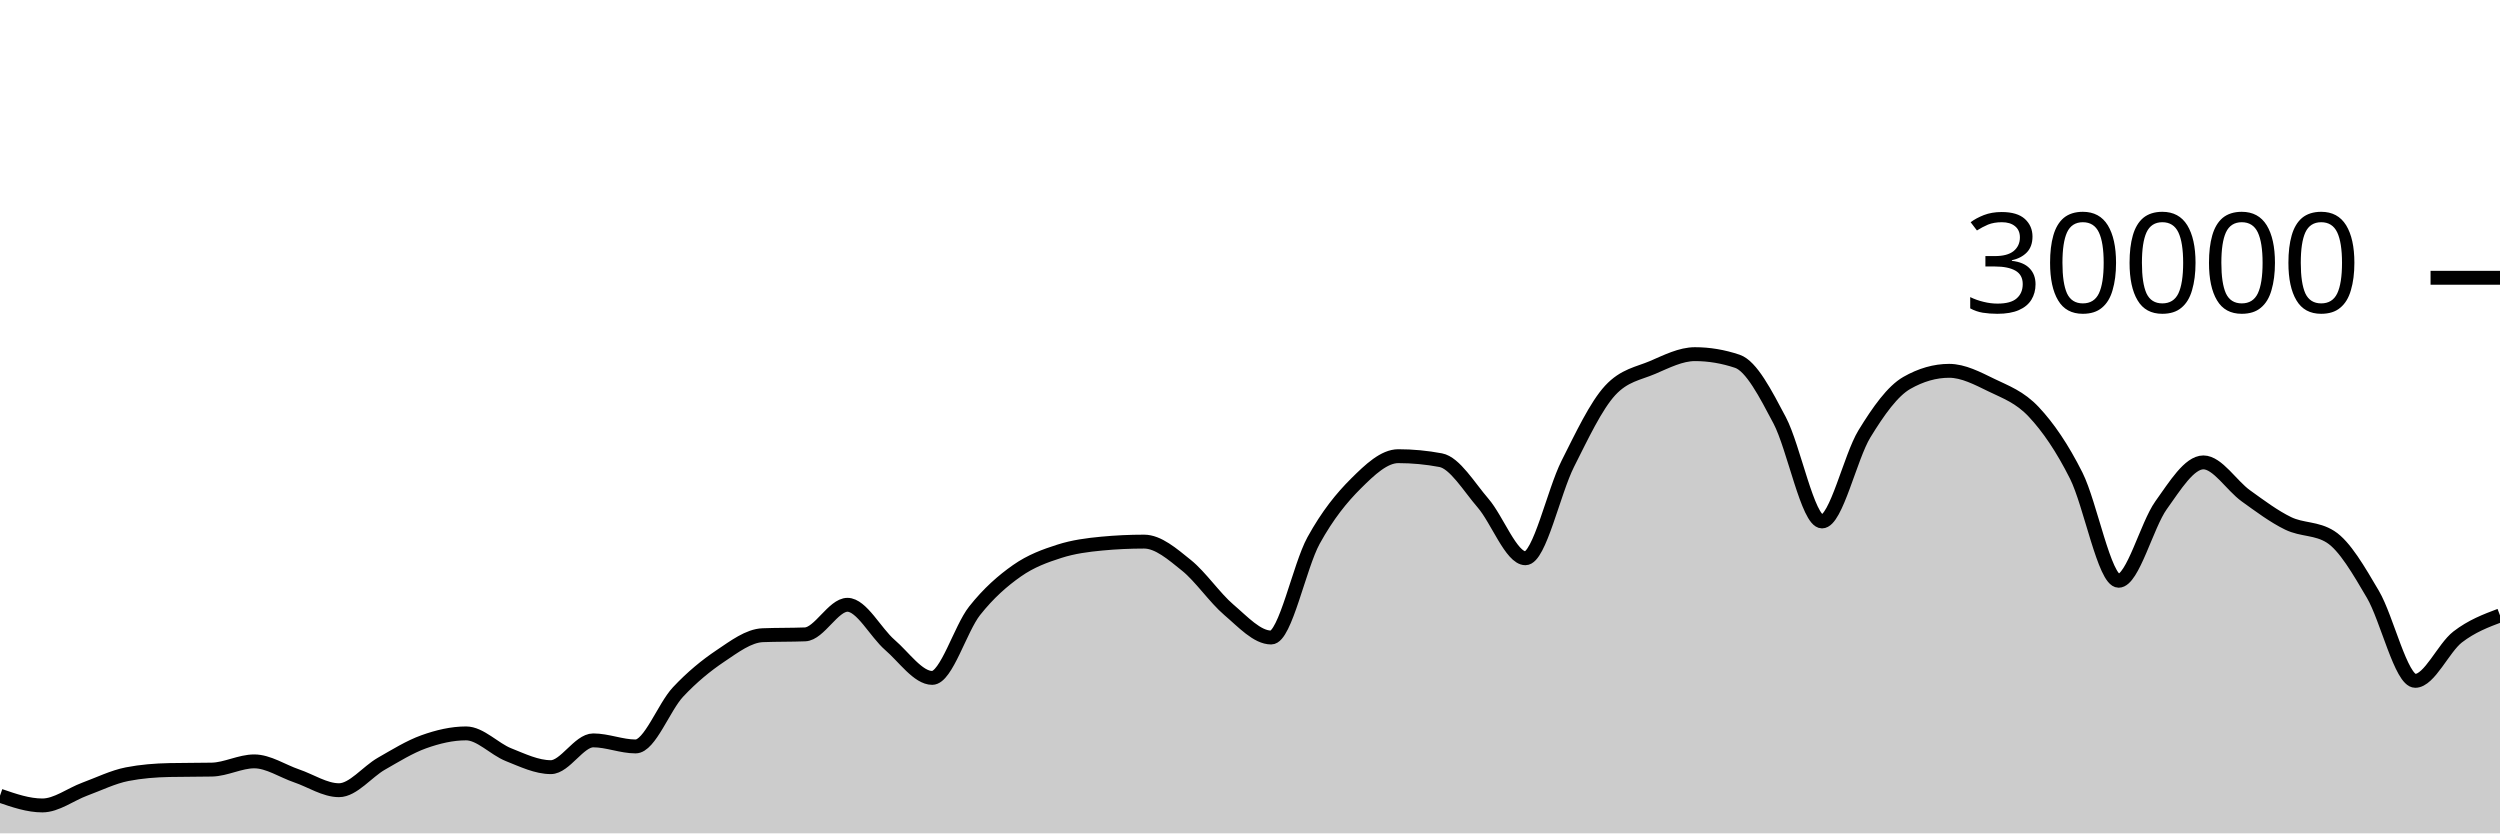
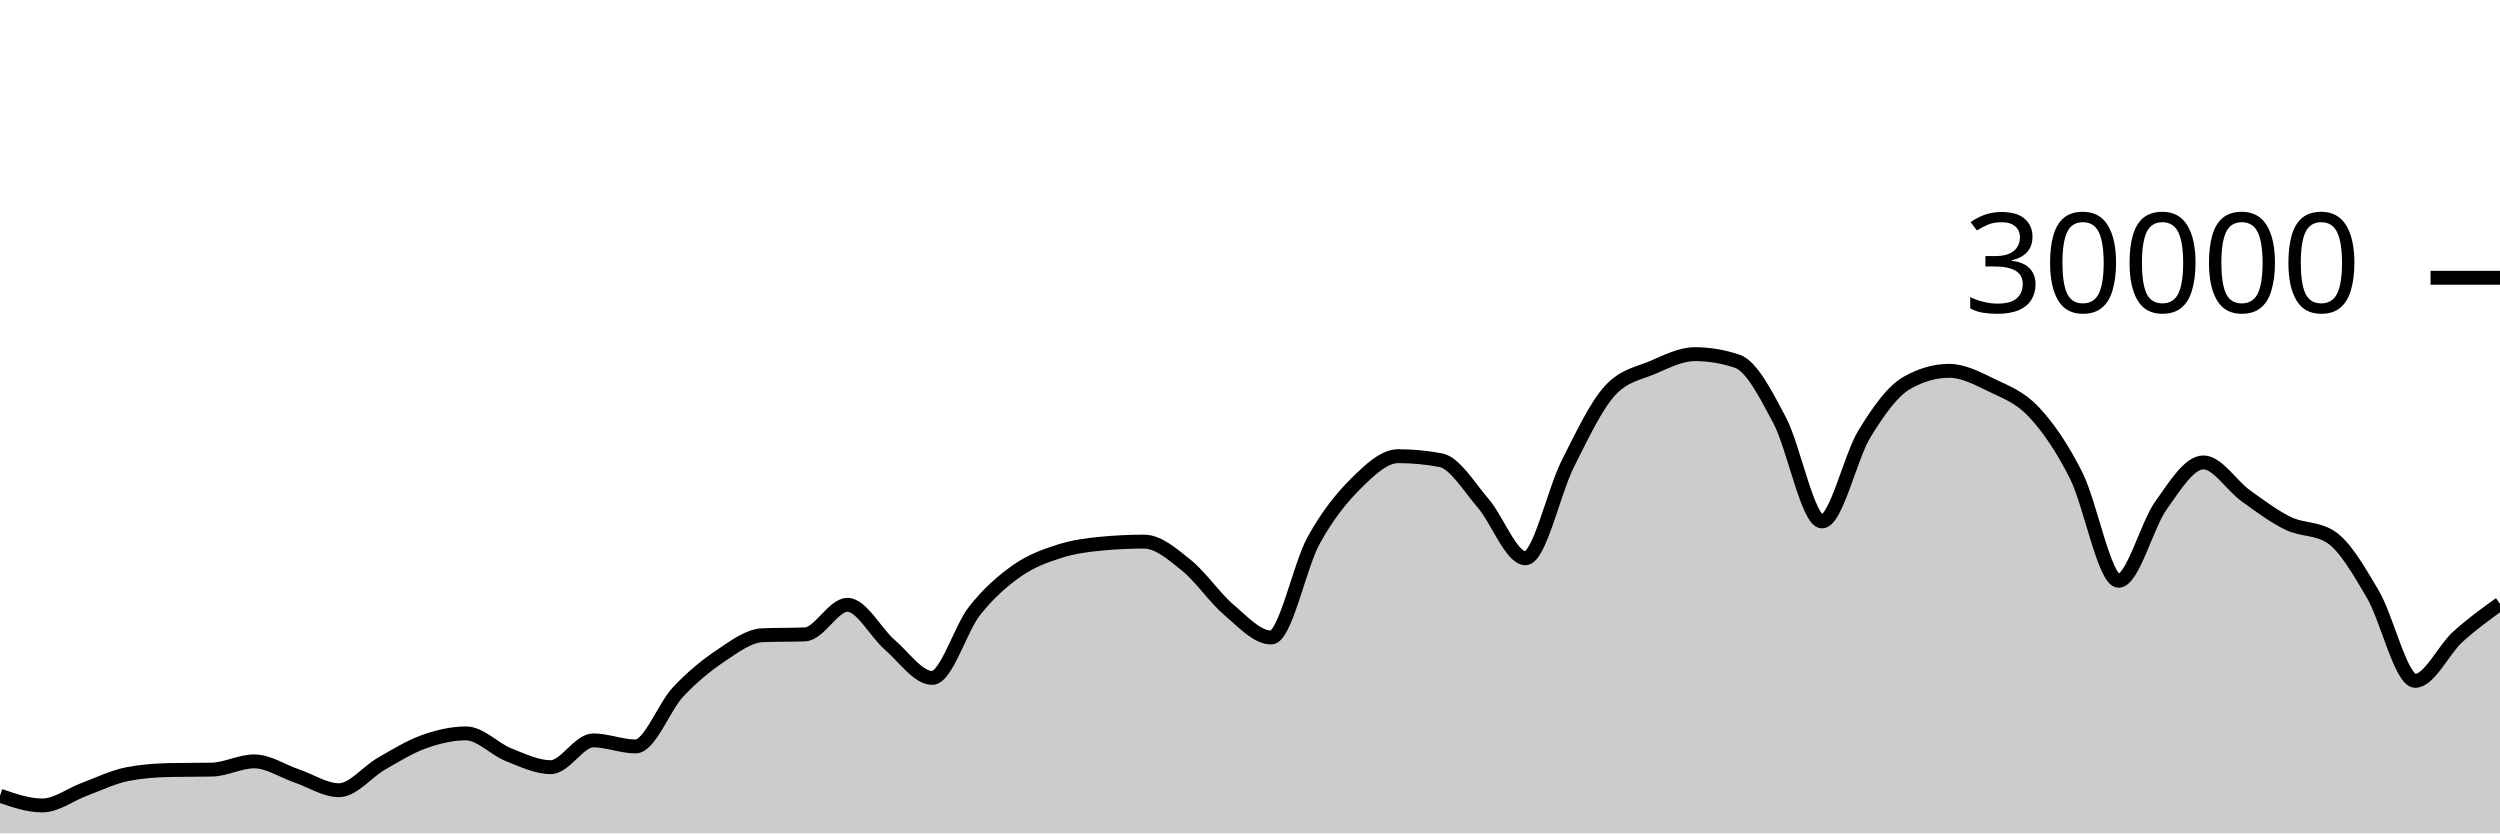
<svg xmlns="http://www.w3.org/2000/svg" viewBox="0 0 180 60">
  <g transform="translate(0,20)">
-     <path class="area" fill="rgba(0, 0, 0, 0.2)" d="M0,37.291C1.017,37.641,2.034,37.992,3.051,37.992C4.068,37.992,5.085,37.194,6.102,36.819C7.119,36.444,8.136,35.94,9.153,35.741C10.169,35.542,11.186,35.464,12.203,35.443C13.22,35.421,14.237,35.432,15.254,35.411C16.271,35.389,17.288,34.819,18.305,34.819C19.322,34.819,20.339,35.517,21.356,35.863C22.373,36.209,23.39,36.895,24.407,36.895C25.424,36.895,26.441,35.57,27.458,34.989C28.475,34.408,29.492,33.774,30.508,33.409C31.525,33.045,32.542,32.804,33.559,32.804C34.576,32.804,35.593,33.931,36.61,34.336C37.627,34.741,38.644,35.235,39.661,35.235C40.678,35.235,41.695,33.307,42.712,33.307C43.729,33.307,44.746,33.744,45.763,33.744C46.78,33.744,47.797,30.913,48.814,29.828C49.831,28.743,50.847,27.914,51.864,27.232C52.881,26.55,53.898,25.775,54.915,25.735C55.932,25.695,56.949,25.715,57.966,25.675C58.983,25.635,60,23.545,61.017,23.545C62.034,23.545,63.051,25.553,64.068,26.431C65.085,27.308,66.102,28.809,67.119,28.809C68.136,28.809,69.153,25.266,70.169,23.98C71.186,22.694,72.203,21.81,73.22,21.096C74.237,20.382,75.254,20.019,76.271,19.693C77.288,19.367,78.305,19.236,79.322,19.14C80.339,19.044,81.356,18.996,82.373,18.996C83.39,18.996,84.407,19.886,85.424,20.704C86.441,21.522,87.458,23.036,88.475,23.903C89.492,24.769,90.508,25.901,91.525,25.901C92.542,25.901,93.559,20.765,94.576,18.917C95.593,17.07,96.61,15.827,97.627,14.815C98.644,13.803,99.661,12.845,100.678,12.845C101.695,12.845,102.712,12.941,103.729,13.132C104.746,13.323,105.763,15.047,106.78,16.224C107.797,17.401,108.814,20.195,109.831,20.195C110.847,20.195,111.864,15.407,112.881,13.393C113.898,11.379,114.915,9.212,115.932,8.111C116.949,7.009,117.966,6.894,118.983,6.459C120,6.023,121.017,5.499,122.034,5.499C123.051,5.499,124.068,5.669,125.085,6.011C126.102,6.352,127.119,8.342,128.136,10.264C129.153,12.186,130.169,17.545,131.186,17.545C132.203,17.545,133.22,12.902,134.237,11.24C135.254,9.578,136.271,8.154,137.288,7.572C138.305,6.99,139.322,6.699,140.339,6.699C141.356,6.699,142.373,7.239,143.39,7.733C144.407,8.228,145.424,8.58,146.441,9.667C147.458,10.753,148.475,12.227,149.492,14.252C150.508,16.277,151.525,21.816,152.542,21.816C153.559,21.816,154.576,17.803,155.593,16.383C156.61,14.962,157.627,13.292,158.644,13.292C159.661,13.292,160.678,14.963,161.695,15.695C162.712,16.426,163.729,17.19,164.746,17.683C165.763,18.175,166.78,18.005,167.797,18.651C168.814,19.296,169.831,21.061,170.847,22.789C171.864,24.518,172.881,29.021,173.898,29.021C174.915,29.021,175.932,26.648,176.949,25.863C177.966,25.078,178.983,24.694,180,24.311L180,40C178.983,40,177.966,40,176.949,40C175.932,40,174.915,40,173.898,40C172.881,40,171.864,40,170.847,40C169.831,40,168.814,40,167.797,40C166.78,40,165.763,40,164.746,40C163.729,40,162.712,40,161.695,40C160.678,40,159.661,40,158.644,40C157.627,40,156.61,40,155.593,40C154.576,40,153.559,40,152.542,40C151.525,40,150.508,40,149.492,40C148.475,40,147.458,40,146.441,40C145.424,40,144.407,40,143.39,40C142.373,40,141.356,40,140.339,40C139.322,40,138.305,40,137.288,40C136.271,40,135.254,40,134.237,40C133.22,40,132.203,40,131.186,40C130.169,40,129.153,40,128.136,40C127.119,40,126.102,40,125.085,40C124.068,40,123.051,40,122.034,40C121.017,40,120,40,118.983,40C117.966,40,116.949,40,115.932,40C114.915,40,113.898,40,112.881,40C111.864,40,110.847,40,109.831,40C108.814,40,107.797,40,106.78,40C105.763,40,104.746,40,103.729,40C102.712,40,101.695,40,100.678,40C99.661,40,98.644,40,97.627,40C96.61,40,95.593,40,94.576,40C93.559,40,92.542,40,91.525,40C90.508,40,89.492,40,88.475,40C87.458,40,86.441,40,85.424,40C84.407,40,83.39,40,82.373,40C81.356,40,80.339,40,79.322,40C78.305,40,77.288,40,76.271,40C75.254,40,74.237,40,73.22,40C72.203,40,71.186,40,70.169,40C69.153,40,68.136,40,67.119,40C66.102,40,65.085,40,64.068,40C63.051,40,62.034,40,61.017,40C60,40,58.983,40,57.966,40C56.949,40,55.932,40,54.915,40C53.898,40,52.881,40,51.864,40C50.847,40,49.831,40,48.814,40C47.797,40,46.78,40,45.763,40C44.746,40,43.729,40,42.712,40C41.695,40,40.678,40,39.661,40C38.644,40,37.627,40,36.61,40C35.593,40,34.576,40,33.559,40C32.542,40,31.525,40,30.508,40C29.492,40,28.475,40,27.458,40C26.441,40,25.424,40,24.407,40C23.39,40,22.373,40,21.356,40C20.339,40,19.322,40,18.305,40C17.288,40,16.271,40,15.254,40C14.237,40,13.22,40,12.203,40C11.186,40,10.169,40,9.153,40C8.136,40,7.119,40,6.102,40C5.085,40,4.068,40,3.051,40C2.034,40,1.017,40,0,40Z" />
-     <path class="line" stroke="black" fill="none" d="M0,37.291C1.017,37.641,2.034,37.992,3.051,37.992C4.068,37.992,5.085,37.194,6.102,36.819C7.119,36.444,8.136,35.94,9.153,35.741C10.169,35.542,11.186,35.464,12.203,35.443C13.22,35.421,14.237,35.432,15.254,35.411C16.271,35.389,17.288,34.819,18.305,34.819C19.322,34.819,20.339,35.517,21.356,35.863C22.373,36.209,23.39,36.895,24.407,36.895C25.424,36.895,26.441,35.57,27.458,34.989C28.475,34.408,29.492,33.774,30.508,33.409C31.525,33.045,32.542,32.804,33.559,32.804C34.576,32.804,35.593,33.931,36.61,34.336C37.627,34.741,38.644,35.235,39.661,35.235C40.678,35.235,41.695,33.307,42.712,33.307C43.729,33.307,44.746,33.744,45.763,33.744C46.78,33.744,47.797,30.913,48.814,29.828C49.831,28.743,50.847,27.914,51.864,27.232C52.881,26.55,53.898,25.775,54.915,25.735C55.932,25.695,56.949,25.715,57.966,25.675C58.983,25.635,60,23.545,61.017,23.545C62.034,23.545,63.051,25.553,64.068,26.431C65.085,27.308,66.102,28.809,67.119,28.809C68.136,28.809,69.153,25.266,70.169,23.98C71.186,22.694,72.203,21.81,73.22,21.096C74.237,20.382,75.254,20.019,76.271,19.693C77.288,19.367,78.305,19.236,79.322,19.14C80.339,19.044,81.356,18.996,82.373,18.996C83.39,18.996,84.407,19.886,85.424,20.704C86.441,21.522,87.458,23.036,88.475,23.903C89.492,24.769,90.508,25.901,91.525,25.901C92.542,25.901,93.559,20.765,94.576,18.917C95.593,17.07,96.61,15.827,97.627,14.815C98.644,13.803,99.661,12.845,100.678,12.845C101.695,12.845,102.712,12.941,103.729,13.132C104.746,13.323,105.763,15.047,106.78,16.224C107.797,17.401,108.814,20.195,109.831,20.195C110.847,20.195,111.864,15.407,112.881,13.393C113.898,11.379,114.915,9.212,115.932,8.111C116.949,7.009,117.966,6.894,118.983,6.459C120,6.023,121.017,5.499,122.034,5.499C123.051,5.499,124.068,5.669,125.085,6.011C126.102,6.352,127.119,8.342,128.136,10.264C129.153,12.186,130.169,17.545,131.186,17.545C132.203,17.545,133.22,12.902,134.237,11.24C135.254,9.578,136.271,8.154,137.288,7.572C138.305,6.99,139.322,6.699,140.339,6.699C141.356,6.699,142.373,7.239,143.39,7.733C144.407,8.228,145.424,8.58,146.441,9.667C147.458,10.753,148.475,12.227,149.492,14.252C150.508,16.277,151.525,21.816,152.542,21.816C153.559,21.816,154.576,17.803,155.593,16.383C156.61,14.962,157.627,13.292,158.644,13.292C159.661,13.292,160.678,14.963,161.695,15.695C162.712,16.426,163.729,17.19,164.746,17.683C165.763,18.175,166.78,18.005,167.797,18.651C168.814,19.296,169.831,21.061,170.847,22.789C171.864,24.518,172.881,29.021,173.898,29.021C174.915,29.021,175.932,26.648,176.949,25.863C177.966,25.078,178.983,24.694,180,24.311" />
+     <path class="area" fill="rgba(0, 0, 0, 0.2)" d="M0,37.291C1.017,37.641,2.034,37.992,3.051,37.992C4.068,37.992,5.085,37.194,6.102,36.819C7.119,36.444,8.136,35.94,9.153,35.741C10.169,35.542,11.186,35.464,12.203,35.443C13.22,35.421,14.237,35.432,15.254,35.411C16.271,35.389,17.288,34.819,18.305,34.819C19.322,34.819,20.339,35.517,21.356,35.863C22.373,36.209,23.39,36.895,24.407,36.895C25.424,36.895,26.441,35.57,27.458,34.989C28.475,34.408,29.492,33.774,30.508,33.409C31.525,33.045,32.542,32.804,33.559,32.804C34.576,32.804,35.593,33.931,36.61,34.336C37.627,34.741,38.644,35.235,39.661,35.235C40.678,35.235,41.695,33.307,42.712,33.307C43.729,33.307,44.746,33.744,45.763,33.744C46.78,33.744,47.797,30.913,48.814,29.828C49.831,28.743,50.847,27.914,51.864,27.232C52.881,26.55,53.898,25.775,54.915,25.735C55.932,25.695,56.949,25.715,57.966,25.675C58.983,25.635,60,23.545,61.017,23.545C62.034,23.545,63.051,25.553,64.068,26.431C65.085,27.308,66.102,28.809,67.119,28.809C68.136,28.809,69.153,25.266,70.169,23.98C71.186,22.694,72.203,21.81,73.22,21.096C74.237,20.382,75.254,20.019,76.271,19.693C77.288,19.367,78.305,19.236,79.322,19.14C80.339,19.044,81.356,18.996,82.373,18.996C83.39,18.996,84.407,19.886,85.424,20.704C86.441,21.522,87.458,23.036,88.475,23.903C89.492,24.769,90.508,25.901,91.525,25.901C92.542,25.901,93.559,20.765,94.576,18.917C95.593,17.07,96.61,15.827,97.627,14.815C98.644,13.803,99.661,12.845,100.678,12.845C101.695,12.845,102.712,12.941,103.729,13.132C104.746,13.323,105.763,15.047,106.78,16.224C107.797,17.401,108.814,20.195,109.831,20.195C110.847,20.195,111.864,15.407,112.881,13.393C113.898,11.379,114.915,9.212,115.932,8.111C116.949,7.009,117.966,6.894,118.983,6.459C120,6.023,121.017,5.499,122.034,5.499C123.051,5.499,124.068,5.669,125.085,6.011C126.102,6.352,127.119,8.342,128.136,10.264C129.153,12.186,130.169,17.545,131.186,17.545C132.203,17.545,133.22,12.902,134.237,11.24C135.254,9.578,136.271,8.154,137.288,7.572C138.305,6.99,139.322,6.699,140.339,6.699C141.356,6.699,142.373,7.239,143.39,7.733C144.407,8.228,145.424,8.58,146.441,9.667C147.458,10.753,148.475,12.227,149.492,14.252C150.508,16.277,151.525,21.816,152.542,21.816C153.559,21.816,154.576,17.803,155.593,16.383C156.61,14.962,157.627,13.292,158.644,13.292C159.661,13.292,160.678,14.963,161.695,15.695C162.712,16.426,163.729,17.19,164.746,17.683C165.763,18.175,166.78,18.005,167.797,18.651C168.814,19.296,169.831,21.061,170.847,22.789C171.864,24.518,172.881,29.021,173.898,29.021C174.915,29.021,175.932,26.788,176.949,25.863C177.966,24.938,178.983,24.205,180,23.472L180,40C178.983,40,177.966,40,176.949,40C175.932,40,174.915,40,173.898,40C172.881,40,171.864,40,170.847,40C169.831,40,168.814,40,167.797,40C166.78,40,165.763,40,164.746,40C163.729,40,162.712,40,161.695,40C160.678,40,159.661,40,158.644,40C157.627,40,156.61,40,155.593,40C154.576,40,153.559,40,152.542,40C151.525,40,150.508,40,149.492,40C148.475,40,147.458,40,146.441,40C145.424,40,144.407,40,143.39,40C142.373,40,141.356,40,140.339,40C139.322,40,138.305,40,137.288,40C136.271,40,135.254,40,134.237,40C133.22,40,132.203,40,131.186,40C130.169,40,129.153,40,128.136,40C127.119,40,126.102,40,125.085,40C124.068,40,123.051,40,122.034,40C121.017,40,120,40,118.983,40C117.966,40,116.949,40,115.932,40C114.915,40,113.898,40,112.881,40C111.864,40,110.847,40,109.831,40C108.814,40,107.797,40,106.78,40C105.763,40,104.746,40,103.729,40C102.712,40,101.695,40,100.678,40C99.661,40,98.644,40,97.627,40C96.61,40,95.593,40,94.576,40C93.559,40,92.542,40,91.525,40C90.508,40,89.492,40,88.475,40C87.458,40,86.441,40,85.424,40C84.407,40,83.39,40,82.373,40C81.356,40,80.339,40,79.322,40C78.305,40,77.288,40,76.271,40C75.254,40,74.237,40,73.22,40C72.203,40,71.186,40,70.169,40C69.153,40,68.136,40,67.119,40C66.102,40,65.085,40,64.068,40C63.051,40,62.034,40,61.017,40C60,40,58.983,40,57.966,40C56.949,40,55.932,40,54.915,40C53.898,40,52.881,40,51.864,40C50.847,40,49.831,40,48.814,40C47.797,40,46.78,40,45.763,40C44.746,40,43.729,40,42.712,40C41.695,40,40.678,40,39.661,40C38.644,40,37.627,40,36.61,40C35.593,40,34.576,40,33.559,40C32.542,40,31.525,40,30.508,40C29.492,40,28.475,40,27.458,40C26.441,40,25.424,40,24.407,40C23.39,40,22.373,40,21.356,40C20.339,40,19.322,40,18.305,40C17.288,40,16.271,40,15.254,40C14.237,40,13.22,40,12.203,40C11.186,40,10.169,40,9.153,40C8.136,40,7.119,40,6.102,40C5.085,40,4.068,40,3.051,40C2.034,40,1.017,40,0,40Z" />
+     <path class="line" stroke="black" fill="none" d="M0,37.291C1.017,37.641,2.034,37.992,3.051,37.992C4.068,37.992,5.085,37.194,6.102,36.819C7.119,36.444,8.136,35.94,9.153,35.741C10.169,35.542,11.186,35.464,12.203,35.443C13.22,35.421,14.237,35.432,15.254,35.411C16.271,35.389,17.288,34.819,18.305,34.819C19.322,34.819,20.339,35.517,21.356,35.863C22.373,36.209,23.39,36.895,24.407,36.895C25.424,36.895,26.441,35.57,27.458,34.989C28.475,34.408,29.492,33.774,30.508,33.409C31.525,33.045,32.542,32.804,33.559,32.804C34.576,32.804,35.593,33.931,36.61,34.336C37.627,34.741,38.644,35.235,39.661,35.235C40.678,35.235,41.695,33.307,42.712,33.307C43.729,33.307,44.746,33.744,45.763,33.744C46.78,33.744,47.797,30.913,48.814,29.828C49.831,28.743,50.847,27.914,51.864,27.232C52.881,26.55,53.898,25.775,54.915,25.735C55.932,25.695,56.949,25.715,57.966,25.675C58.983,25.635,60,23.545,61.017,23.545C62.034,23.545,63.051,25.553,64.068,26.431C65.085,27.308,66.102,28.809,67.119,28.809C68.136,28.809,69.153,25.266,70.169,23.98C71.186,22.694,72.203,21.81,73.22,21.096C74.237,20.382,75.254,20.019,76.271,19.693C77.288,19.367,78.305,19.236,79.322,19.14C80.339,19.044,81.356,18.996,82.373,18.996C83.39,18.996,84.407,19.886,85.424,20.704C86.441,21.522,87.458,23.036,88.475,23.903C89.492,24.769,90.508,25.901,91.525,25.901C92.542,25.901,93.559,20.765,94.576,18.917C95.593,17.07,96.61,15.827,97.627,14.815C98.644,13.803,99.661,12.845,100.678,12.845C101.695,12.845,102.712,12.941,103.729,13.132C104.746,13.323,105.763,15.047,106.78,16.224C107.797,17.401,108.814,20.195,109.831,20.195C110.847,20.195,111.864,15.407,112.881,13.393C113.898,11.379,114.915,9.212,115.932,8.111C116.949,7.009,117.966,6.894,118.983,6.459C120,6.023,121.017,5.499,122.034,5.499C123.051,5.499,124.068,5.669,125.085,6.011C126.102,6.352,127.119,8.342,128.136,10.264C129.153,12.186,130.169,17.545,131.186,17.545C132.203,17.545,133.22,12.902,134.237,11.24C135.254,9.578,136.271,8.154,137.288,7.572C138.305,6.99,139.322,6.699,140.339,6.699C141.356,6.699,142.373,7.239,143.39,7.733C144.407,8.228,145.424,8.58,146.441,9.667C147.458,10.753,148.475,12.227,149.492,14.252C150.508,16.277,151.525,21.816,152.542,21.816C153.559,21.816,154.576,17.803,155.593,16.383C156.61,14.962,157.627,13.292,158.644,13.292C159.661,13.292,160.678,14.963,161.695,15.695C162.712,16.426,163.729,17.19,164.746,17.683C165.763,18.175,166.78,18.005,167.797,18.651C168.814,19.296,169.831,21.061,170.847,22.789C171.864,24.518,172.881,29.021,173.898,29.021C174.915,29.021,175.932,26.788,176.949,25.863C177.966,24.938,178.983,24.205,180,23.472" />
    <path class="axis-ceiling" stroke-width="1" stroke="black" fill="none" d="M175,0L180,0" />
    <text class="axis-ceiling-label" font-family="sans-serif" text-anchor="end" font-size="10px" x="170" y="2.5">30000</text>
  </g>
</svg>
